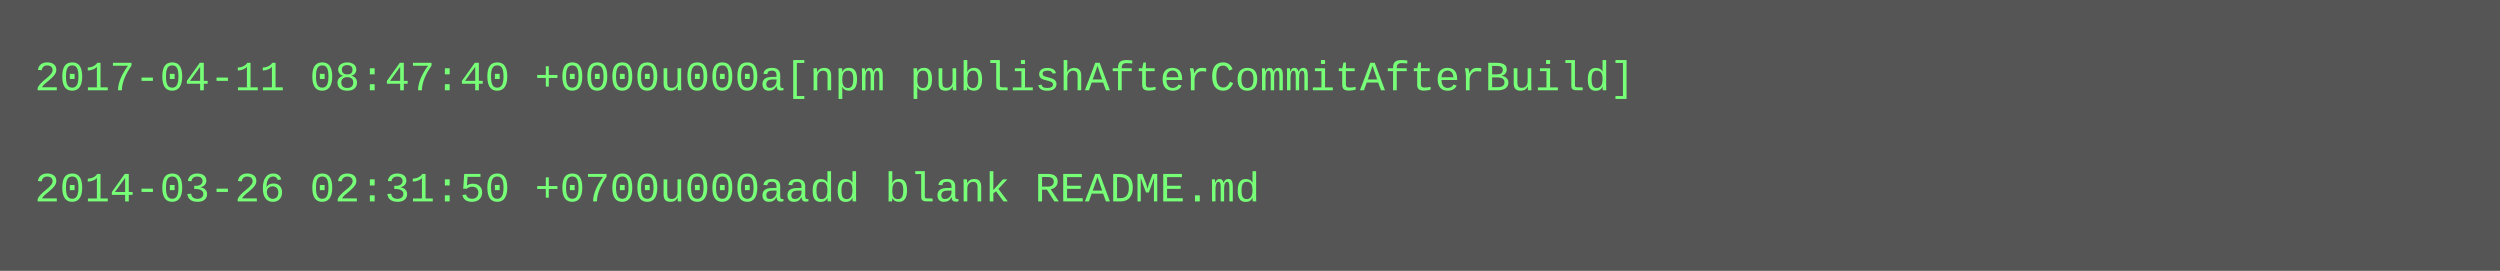
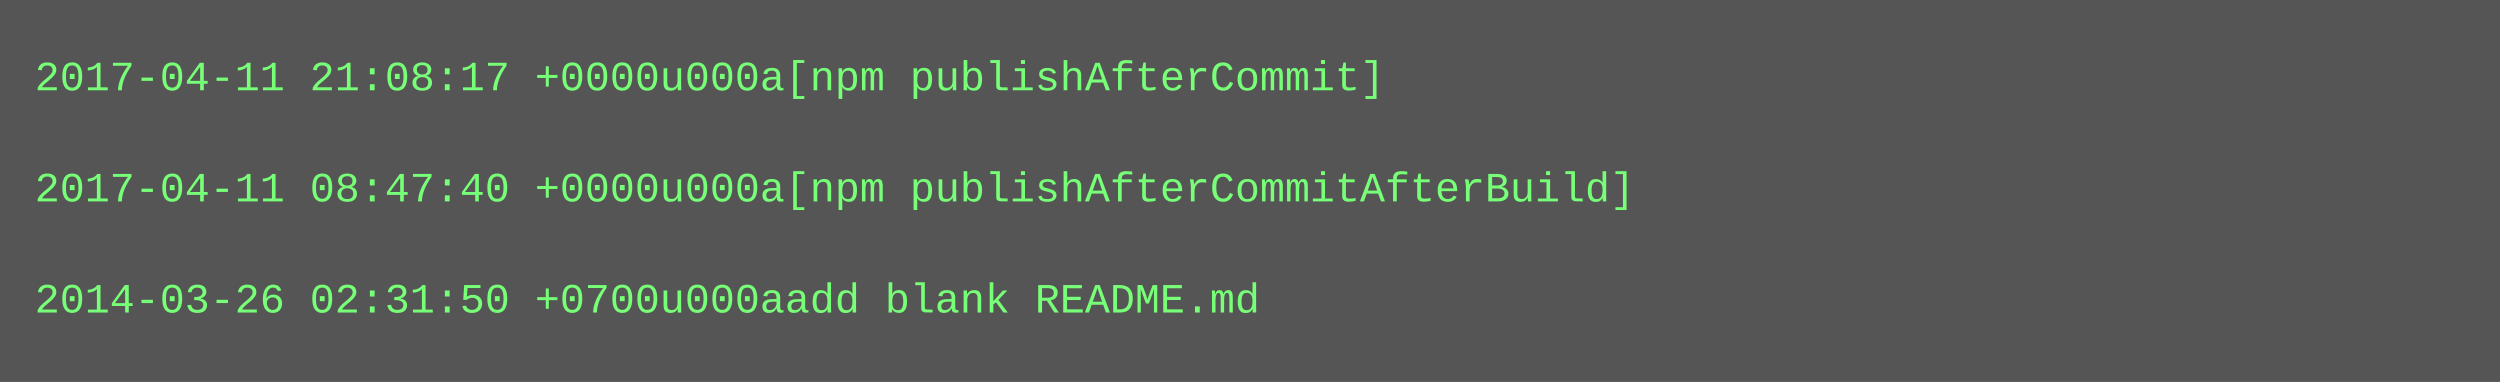
- <svg xmlns="http://www.w3.org/2000/svg" height="78" width="720">
-   <rect height="78" fill="#555" width="720" />
+ <svg xmlns="http://www.w3.org/2000/svg" height="110" width="720">
+   <rect height="110" fill="#555" width="720" />
  <text fill="#7f7" font-family="Courier New" font-size="12" xml:space="preserve">
-     <tspan x="10" y="26">2017-04-11 08:47:40 +0000u000a[npm publishAfterCommitAfterBuild]</tspan>
+     <tspan x="10" y="26">2017-04-11 21:08:17 +0000u000a[npm publishAfterCommit]</tspan>
    <tspan x="10" y="42" />
-     <tspan x="10" y="58">2014-03-26 02:31:50 +0700u000aadd blank README.md</tspan>
+     <tspan x="10" y="58">2017-04-11 08:47:40 +0000u000a[npm publishAfterCommitAfterBuild]</tspan>
+     <tspan x="10" y="74" />
+     <tspan x="10" y="90">2014-03-26 02:31:50 +0700u000aadd blank README.md</tspan>
  </text>
</svg>
